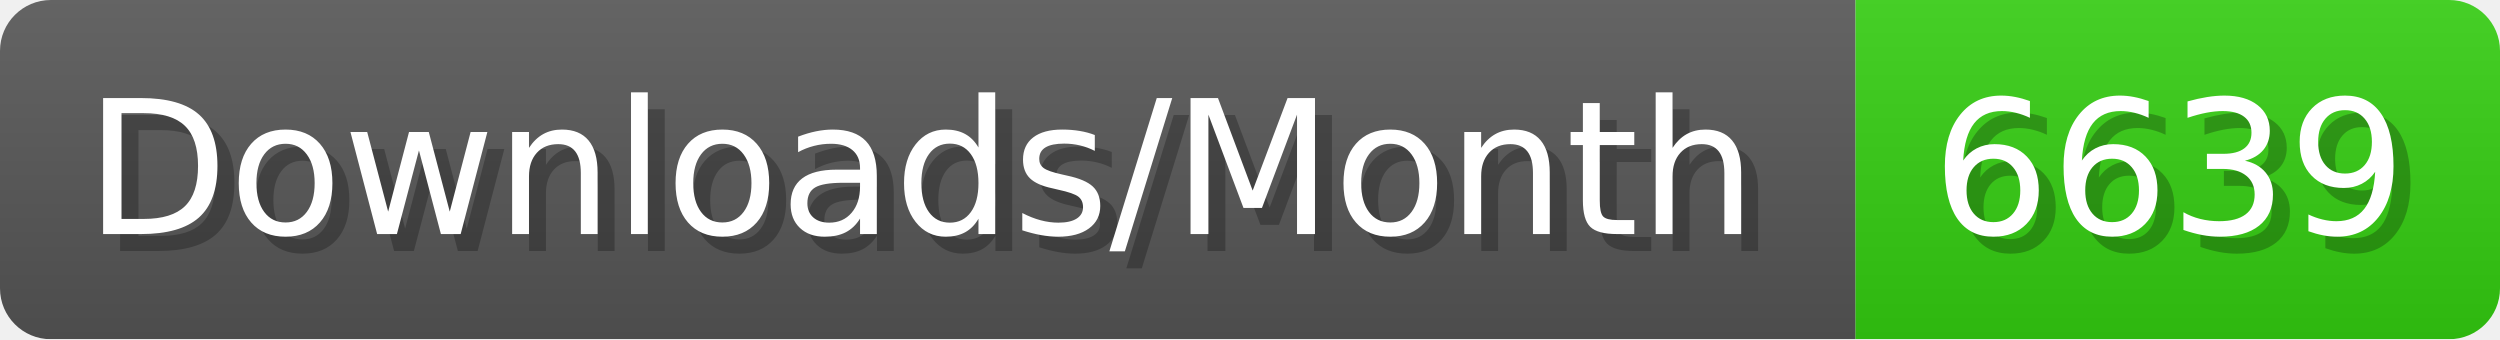
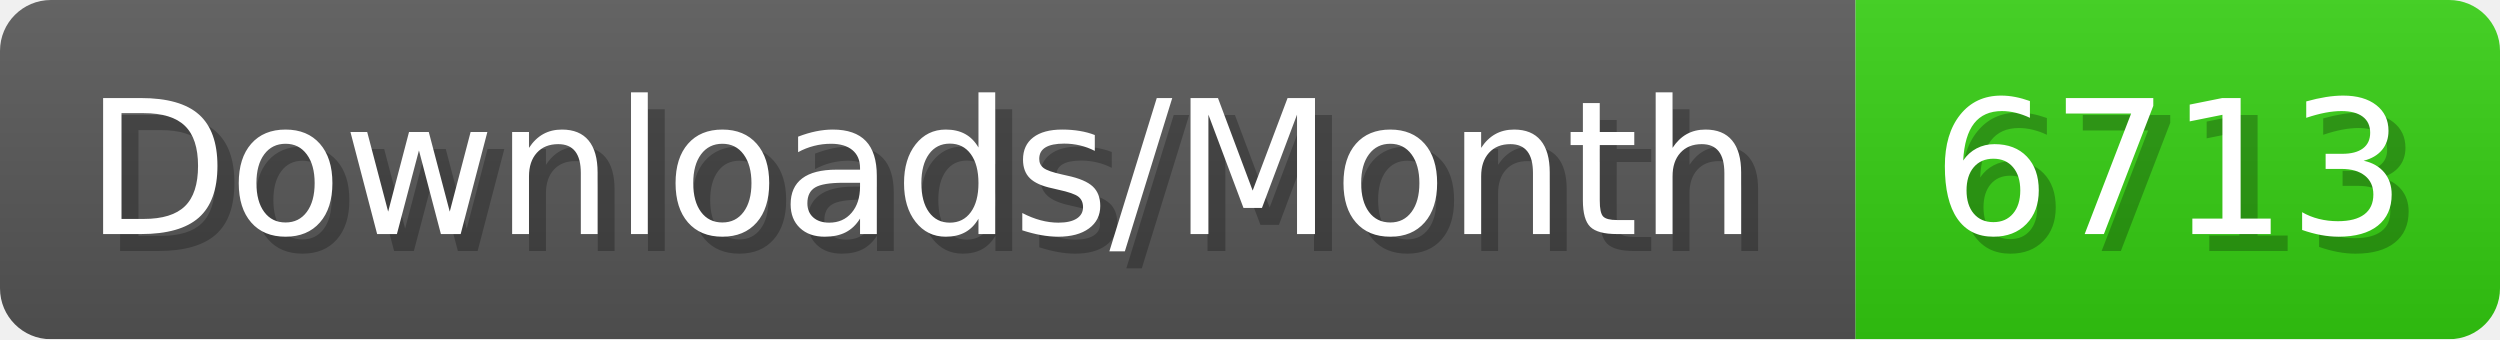
- <svg xmlns="http://www.w3.org/2000/svg" width="147.4" height="20" viewBox="0 0 1474 200" role="img" aria-label="Downloads/Month: 6639">
+ <svg xmlns="http://www.w3.org/2000/svg" width="147.4" height="20" viewBox="0 0 1474 200" role="img" aria-label="Downloads/Month: 6713">
  <linearGradient id="YlXUI" x2="0" y2="100%">
    <stop offset="0" stop-opacity=".1" stop-color="#EEE" />
    <stop offset="1" stop-opacity=".1" />
  </linearGradient>
  <mask id="JHhop">
    <rect width="1474" height="200" rx="30" fill="#FFF" />
  </mask>
  <g mask="url(#JHhop)">
    <rect width="1094" height="200" fill="#555" />
    <rect width="380" height="200" fill="#3C1" x="1094" />
    <rect width="1474" height="200" fill="url(#YlXUI)" />
  </g>
  <g aria-hidden="true" fill="#fff" text-anchor="start" font-family="Verdana,DejaVu Sans,sans-serif" font-size="110">
    <text x="60" y="148" textLength="994" fill="#000" opacity="0.25">Downloads/Month</text>
    <text x="50" y="138" textLength="994">Downloads/Month</text>
-     <text x="1149" y="148" textLength="280" fill="#000" opacity="0.25">6639</text>
-     <text x="1139" y="138" textLength="280">6639</text>
+     <text x="1149" y="148" textLength="280" fill="#000" opacity="0.25">6713</text>
+     <text x="1139" y="138" textLength="280">6713</text>
  </g>
</svg>
